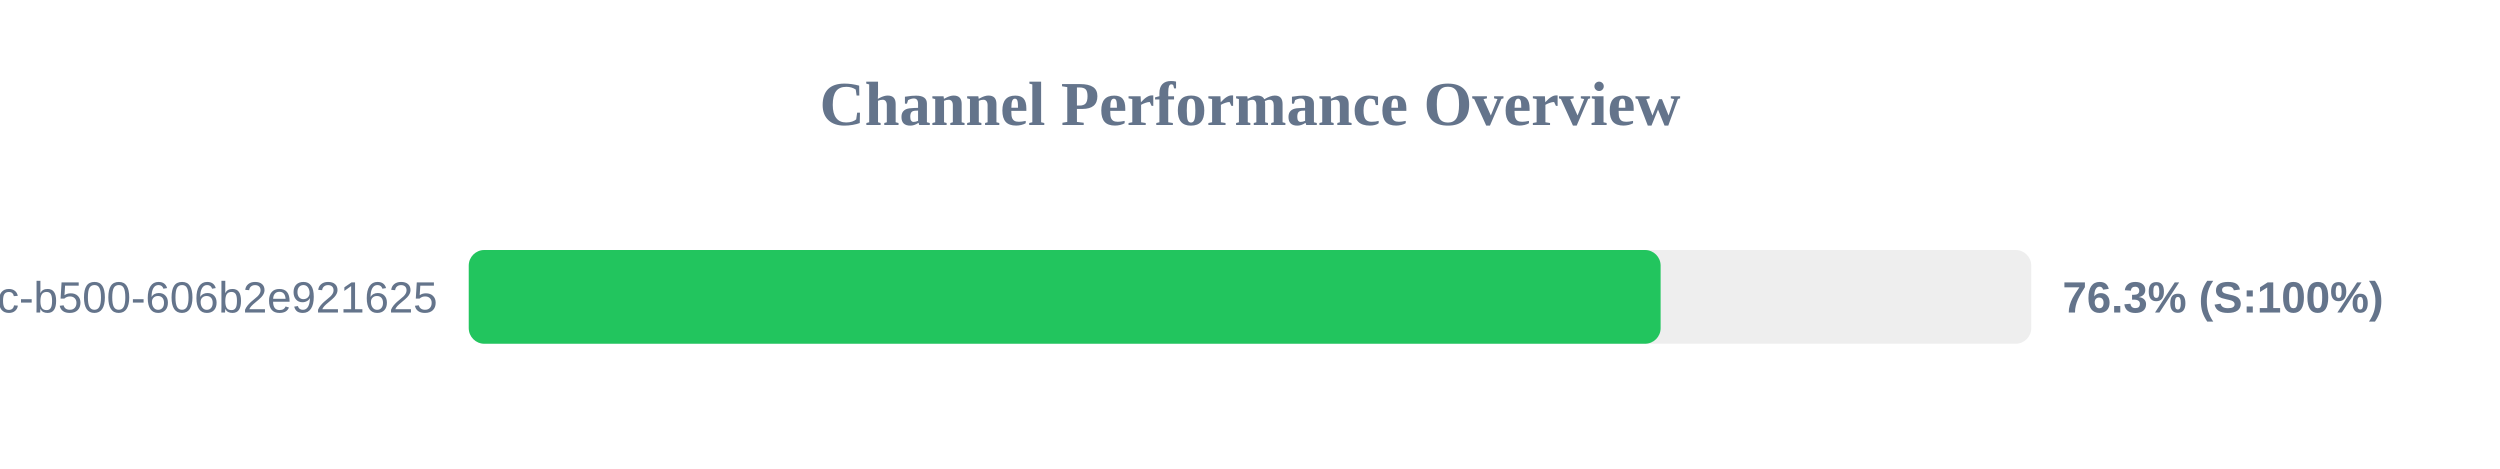
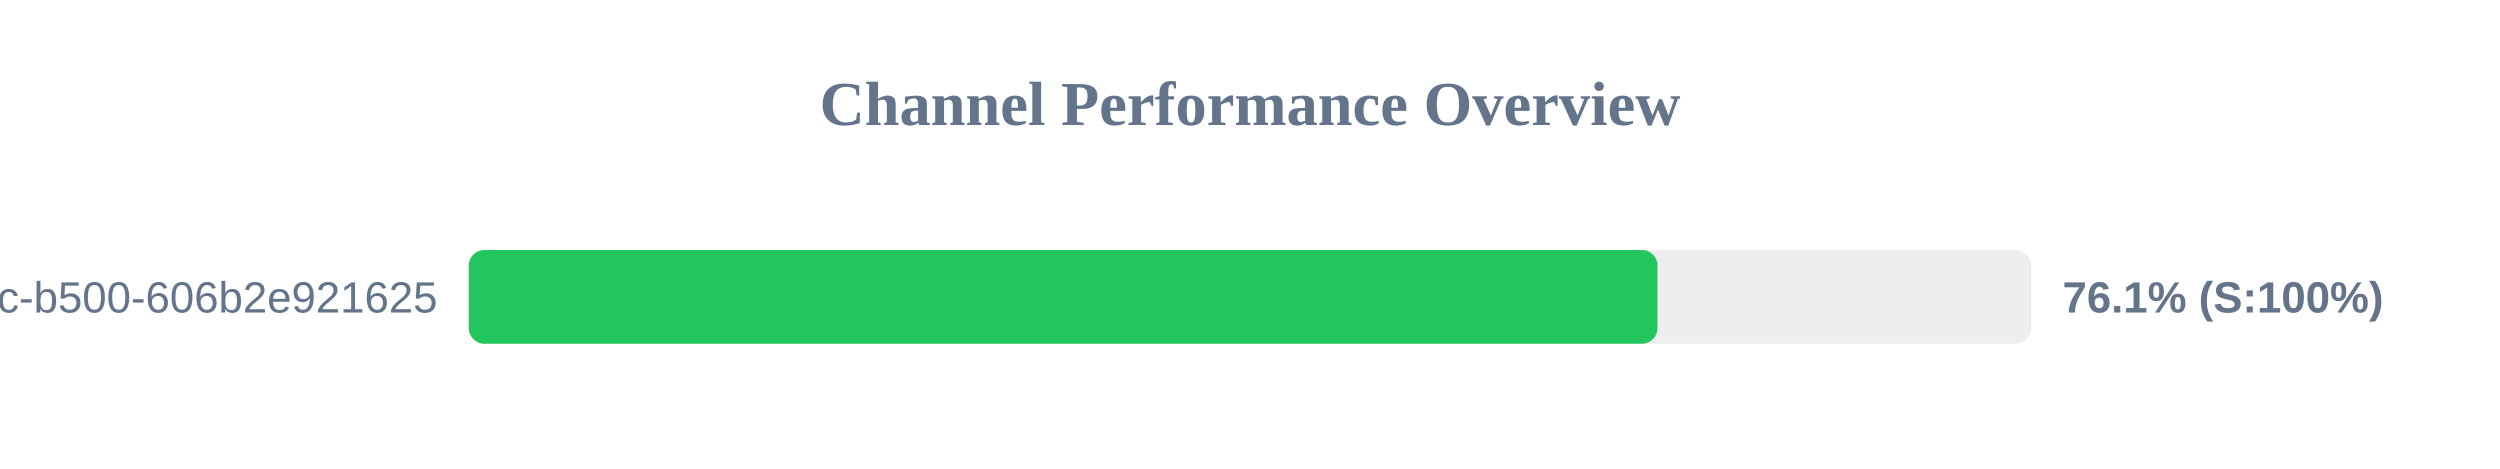
<svg xmlns="http://www.w3.org/2000/svg" width="800" height="150" version="1.1">
  <style>
        .row { font: 14px Arial; fill: #64748b; }
        .score { font: bold 14px Arial; fill: #64748b; }
    </style>
  <text x="400" y="40" text-anchor="middle" font-size="20px" font-weight="bold" fill="#64748b">Channel Performance Overview</text>
  <rect x="150" y="80" width="500" height="30" fill="#eee" rx="5" />
-   <rect x="150" y="80" width="381.4" height="30" fill="#22c55e" rx="5" />
+   <rect x="150" y="80" width="380.4" height="30" fill="#22c55e" rx="5" />
  <text x="140" y="100" text-anchor="end" class="row">?uuid=f901861b-6491-450c-b500-606b2e921625</text>
-   <text x="660" y="100" text-anchor="start" class="score">76.3% (S:100%)</text>
+   <text x="660" y="100" text-anchor="start" class="score">76.1% (S:100%)</text>
</svg>
